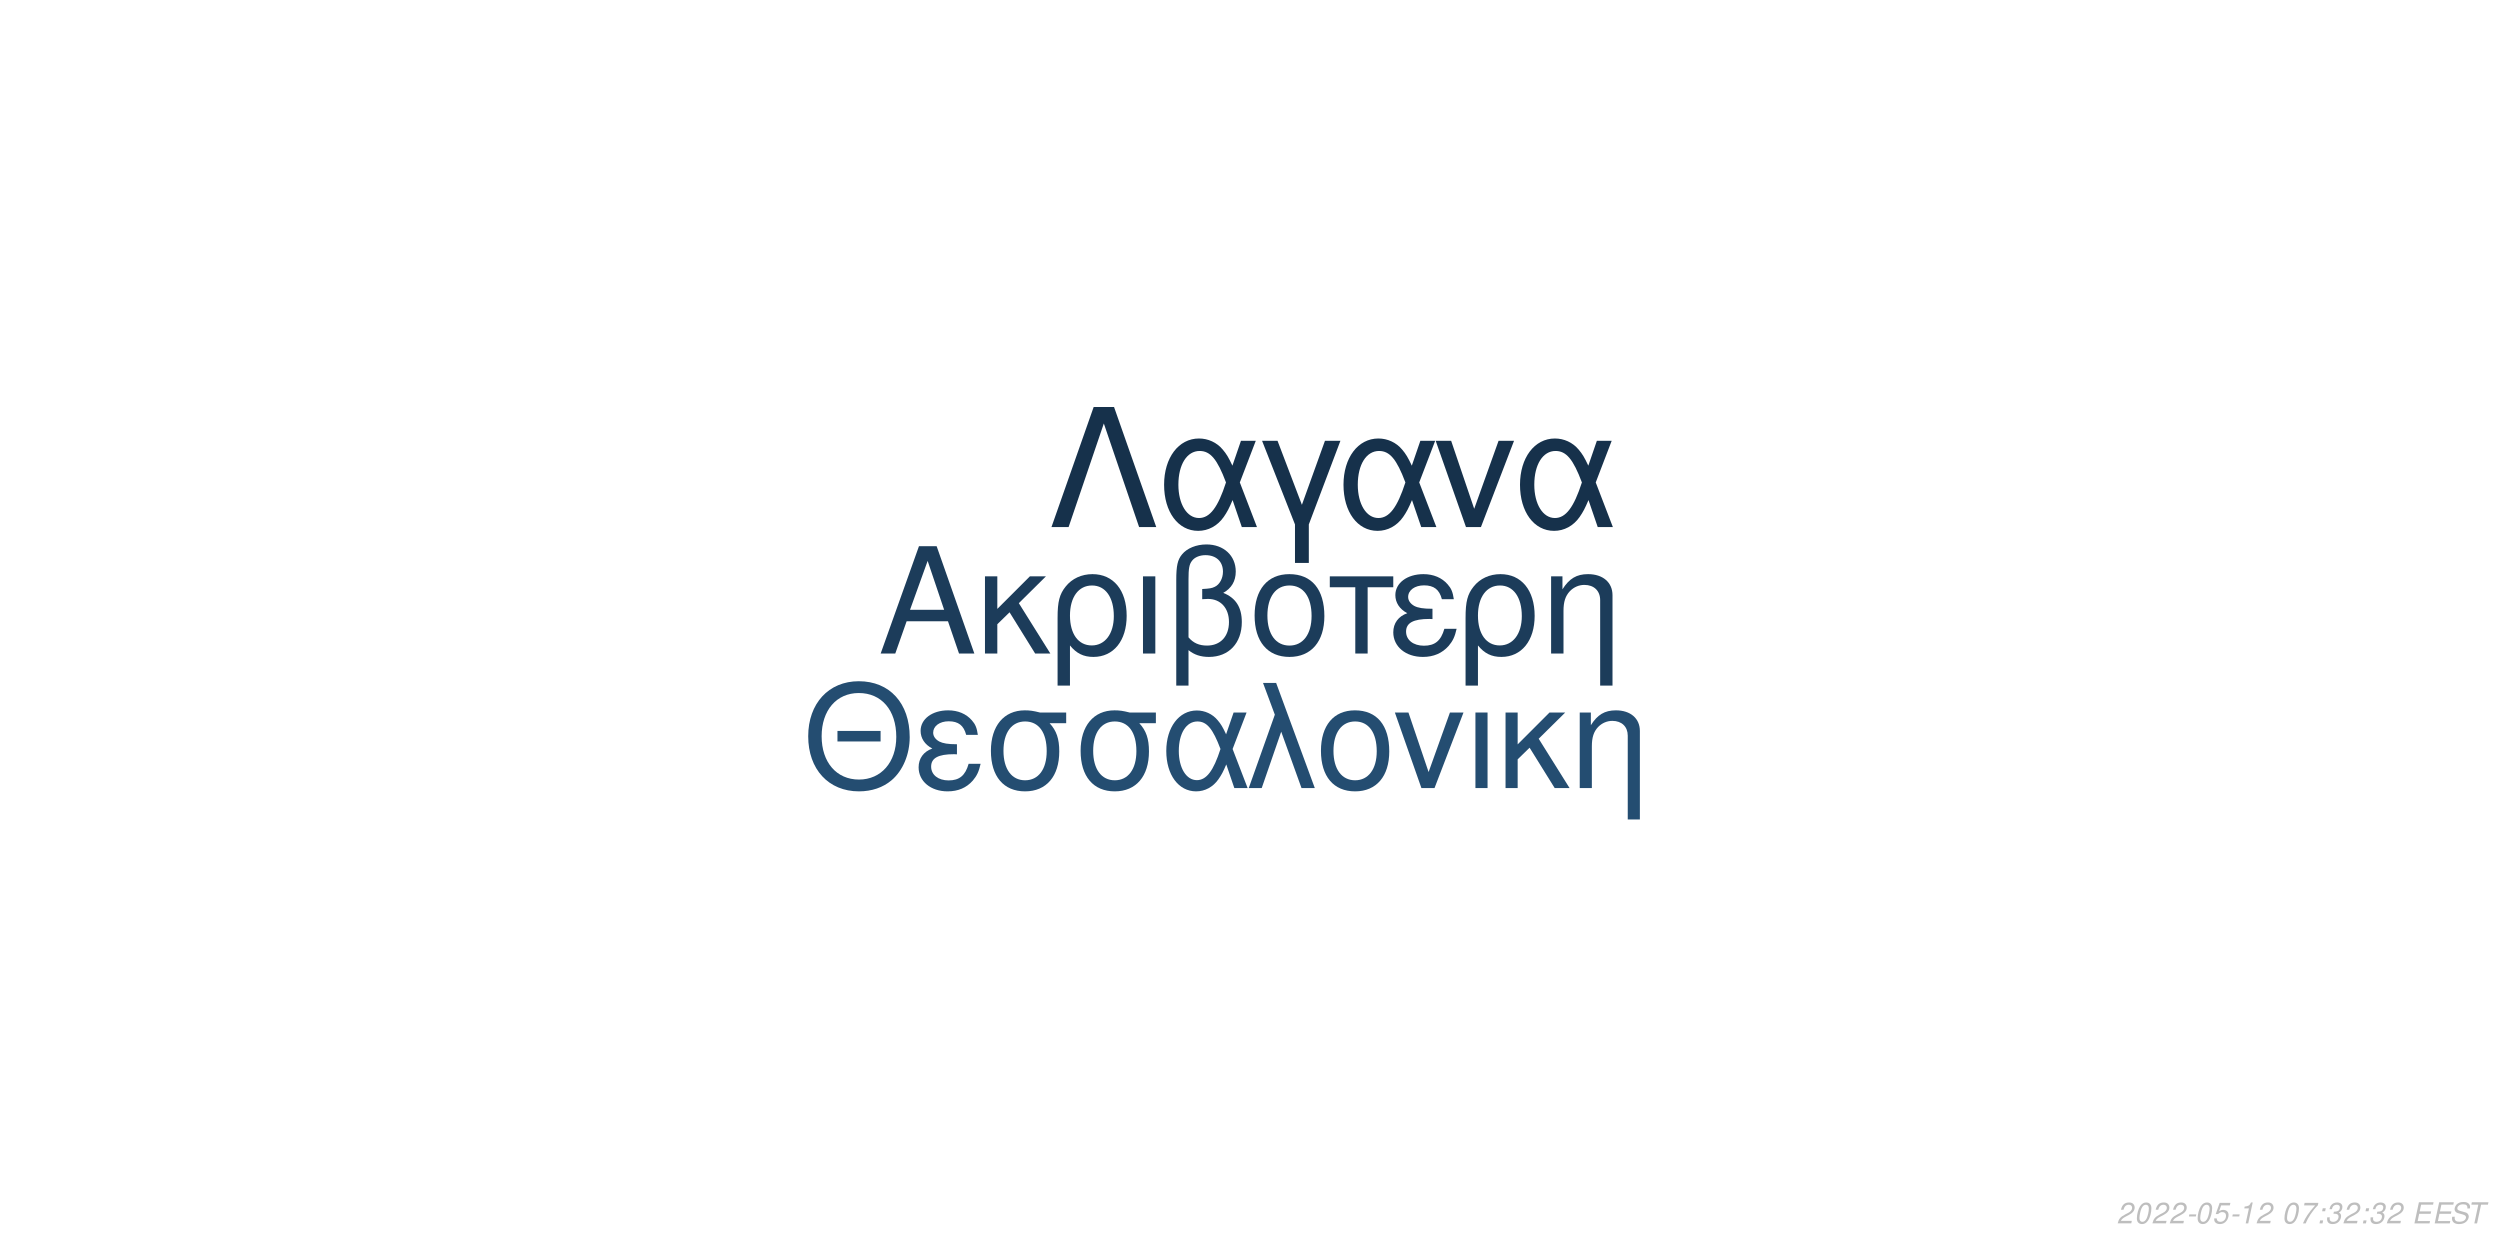
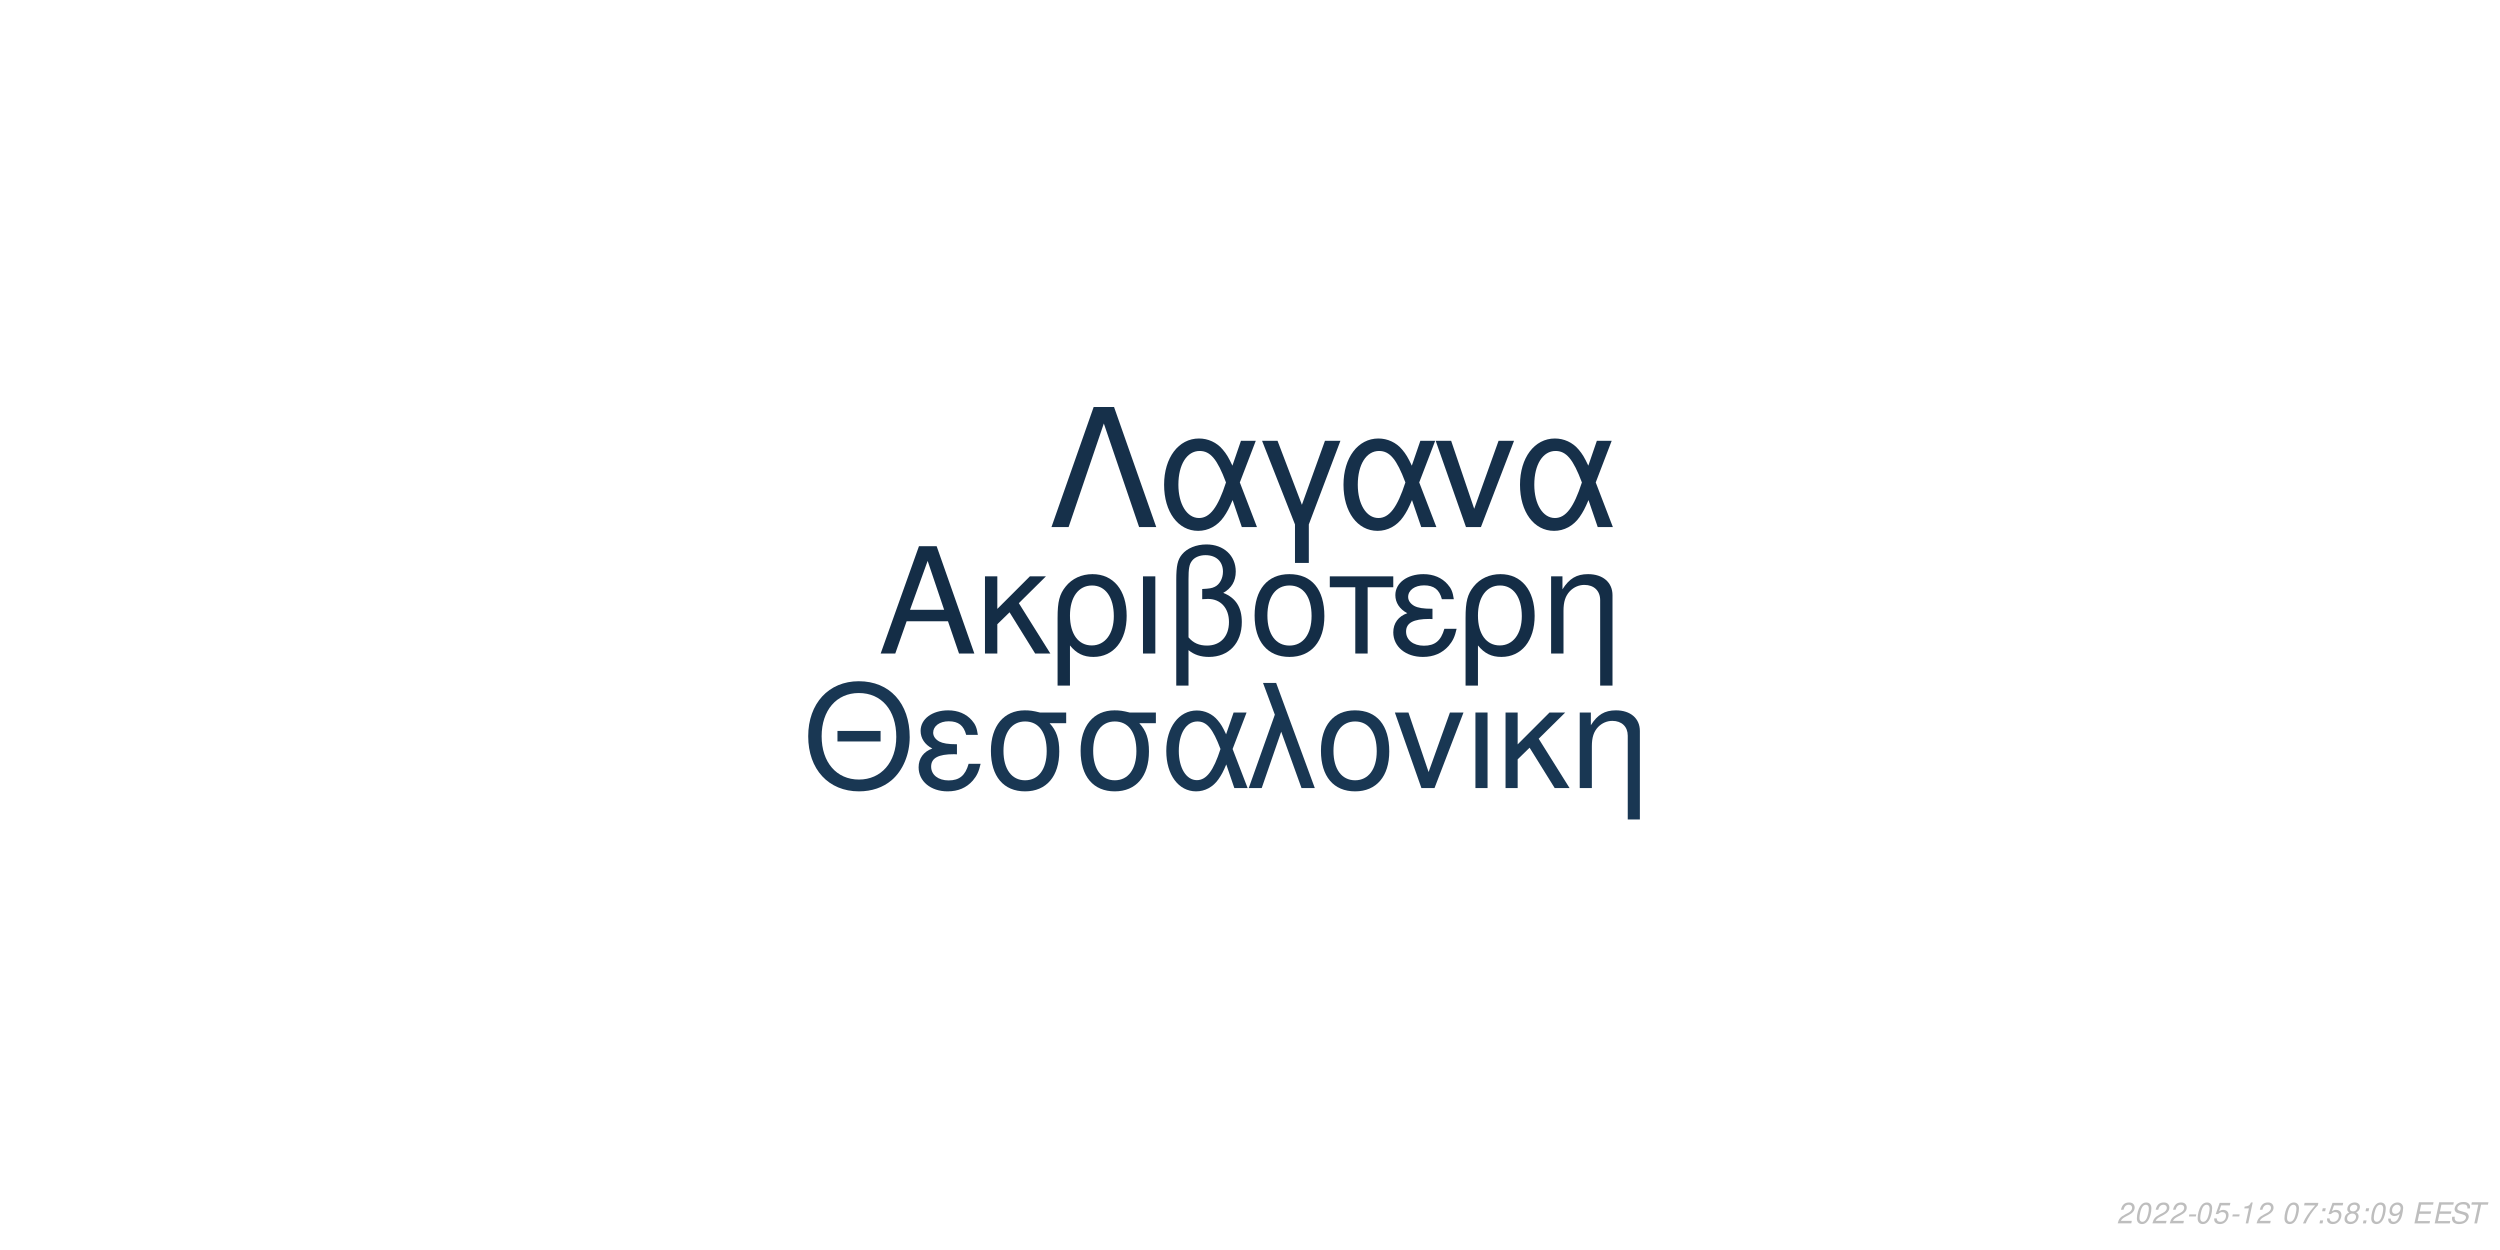
<svg xmlns="http://www.w3.org/2000/svg" xmlns:xlink="http://www.w3.org/1999/xlink" width="864pt" height="432pt" viewBox="0 0 864 432" version="1.1">
  <defs>
    <g>
      <symbol overflow="visible" id="glyph0-0">
        <path style="stroke:none;" d="" />
      </symbol>
      <symbol overflow="visible" id="glyph0-1">
        <path style="stroke:none;" d="M 24.125 -11.141 L 27.938 0 L 33.234 0 L 20.203 -37.094 L 14.094 -37.094 L 0.859 0 L 5.906 0 L 9.828 -11.141 Z M 22.797 -15.109 L 11 -15.109 L 17.094 -32.016 Z M 22.797 -15.109 " />
      </symbol>
      <symbol overflow="visible" id="glyph0-2">
        <path style="stroke:none;" d="M 7.172 -15.422 L 7.172 -26.672 L 2.906 -26.672 L 2.906 0 L 7.172 0 L 7.172 -10.125 L 11.406 -14.25 L 20.25 0 L 25.5 0 L 14.609 -17.406 L 23.969 -26.672 L 18.422 -26.672 Z M 7.172 -15.422 " />
      </symbol>
      <symbol overflow="visible" id="glyph0-3">
        <path style="stroke:none;" d="M 3 11.094 L 7.281 11.094 L 7.281 -2.797 C 9.516 -0.047 11.953 1.172 15.375 1.172 C 22.344 1.172 26.875 -4.422 26.875 -13.031 C 26.875 -21.891 22.297 -27.438 15.062 -27.438 C 11.297 -27.438 7.984 -25.906 5.797 -23.156 C 3.672 -20.516 3 -17.969 3 -12.359 Z M 14.906 -23.516 C 19.547 -23.516 22.438 -19.438 22.438 -12.922 C 22.438 -6.812 19.391 -2.797 14.812 -2.797 C 10.172 -2.797 7.281 -6.766 7.281 -13.125 C 7.281 -19.484 10.234 -23.516 14.906 -23.516 Z M 14.906 -23.516 " />
      </symbol>
      <symbol overflow="visible" id="glyph0-4">
        <path style="stroke:none;" d="M 3.516 0 L 7.781 0 L 7.781 -26.672 L 3.516 -26.672 Z M 3.516 0 " />
      </symbol>
      <symbol overflow="visible" id="glyph0-5">
        <path style="stroke:none;" d="M 4.016 11.094 L 8.25 11.094 L 8.25 -1.172 C 10.172 0.406 12.422 1.172 15.312 1.172 C 22.188 1.172 26.672 -3.609 26.672 -10.891 C 26.672 -15.984 24.578 -19.234 20.25 -20.969 C 23.109 -22.547 24.578 -25.031 24.578 -28.344 C 24.578 -33.844 20.406 -37.703 14.453 -37.703 C 10.938 -37.703 7.734 -36.391 6 -34.25 C 4.484 -32.422 4.016 -30.328 4.016 -25.391 Z M 8.25 -25.656 C 8.25 -29.359 8.5 -30.844 9.469 -32.062 C 10.375 -33.281 12.156 -34 14.094 -34 C 17.812 -34 20.156 -31.812 20.156 -28.297 C 20.156 -25.953 18.984 -23.812 17.297 -23.047 C 16.281 -22.547 15.469 -22.438 12.984 -22.297 L 12.984 -18.781 C 13.734 -18.828 14.344 -18.875 14.969 -18.875 C 19.344 -18.875 22.234 -15.719 22.234 -10.891 C 22.234 -5.906 19.281 -2.75 14.656 -2.75 C 11.953 -2.75 9.922 -3.609 8.25 -5.594 Z M 8.25 -25.656 " />
      </symbol>
      <symbol overflow="visible" id="glyph0-6">
        <path style="stroke:none;" d="M 14.094 -27.438 C 6.562 -27.438 2.094 -22.094 2.094 -13.125 C 2.094 -4.125 6.562 1.172 14.141 1.172 C 21.672 1.172 26.203 -4.172 26.203 -12.922 C 26.203 -22.188 21.828 -27.438 14.094 -27.438 Z M 14.141 -23.516 C 18.938 -23.516 21.781 -19.594 21.781 -12.984 C 21.781 -6.672 18.828 -2.75 14.141 -2.75 C 9.422 -2.75 6.516 -6.672 6.516 -13.125 C 6.516 -19.594 9.422 -23.516 14.141 -23.516 Z M 14.141 -23.516 " />
      </symbol>
      <symbol overflow="visible" id="glyph0-7">
        <path style="stroke:none;" d="M 7.891 0 L 12.156 0 L 12.156 -22.906 L 21.016 -22.906 L 21.016 -26.672 L -0.922 -26.672 L -0.922 -22.906 L 7.891 -22.906 Z M 7.891 0 " />
      </symbol>
      <symbol overflow="visible" id="glyph0-8">
        <path style="stroke:none;" d="M 14.562 -15.469 C 11.344 -15.469 9.562 -15.781 8.297 -16.438 C 6.922 -17.203 6.156 -18.328 6.156 -19.547 C 6.156 -21.891 8.453 -23.562 11.656 -23.562 C 15.062 -23.562 16.953 -22.094 17.812 -18.781 L 21.938 -18.781 C 21.578 -21.266 21.062 -22.5 19.797 -23.922 C 17.812 -26.203 14.906 -27.438 11.453 -27.438 C 5.797 -27.438 1.734 -24.375 1.734 -20.203 C 1.734 -17.609 3.156 -15.375 5.859 -13.938 C 2.797 -12.875 1.016 -10.484 1.016 -7.328 C 1.016 -2.391 5.297 1.172 11.25 1.172 C 14.969 1.172 17.906 -0.109 20.156 -2.641 C 21.578 -4.328 22.297 -5.797 22.906 -8.547 L 18.672 -8.547 C 17.5 -4.422 15.422 -2.703 11.609 -2.703 C 7.938 -2.703 5.438 -4.688 5.438 -7.578 C 5.438 -10.578 7.938 -11.953 13.484 -11.953 C 13.641 -11.953 14.094 -11.953 14.562 -11.906 Z M 14.562 -15.469 " />
      </symbol>
      <symbol overflow="visible" id="glyph0-9">
        <path style="stroke:none;" d="M 3.562 -26.672 L 3.562 0 L 7.844 0 L 7.844 -14.703 C 7.844 -17.906 8.5 -19.891 10.031 -21.531 C 11.406 -22.953 13.188 -23.719 15.062 -23.719 C 18.375 -23.719 20.516 -21.672 20.516 -18.469 L 20.516 11.094 L 24.781 11.094 L 24.781 -20.156 C 24.781 -24.578 21.469 -27.438 16.328 -27.438 C 12.359 -27.438 9.828 -25.906 7.484 -22.188 L 7.484 -26.672 Z M 3.562 -26.672 " />
      </symbol>
      <symbol overflow="visible" id="glyph1-0">
        <path style="stroke:none;" d="" />
      </symbol>
      <symbol overflow="visible" id="glyph1-1">
        <path style="stroke:none;" d="M 26.859 -19.734 L 11.953 -19.734 L 11.953 -16.094 L 26.859 -16.094 Z M 19.328 -36.922 C 8.922 -36.922 1.844 -29.25 1.844 -17.891 C 1.844 -6.484 8.875 1.141 19.391 1.141 C 23.812 1.141 27.703 -0.203 30.641 -2.688 C 34.578 -6.031 36.922 -11.656 36.922 -17.594 C 36.922 -29.297 30 -36.922 19.328 -36.922 Z M 19.328 -32.844 C 27.203 -32.844 32.281 -26.906 32.281 -17.688 C 32.281 -8.922 27.062 -2.938 19.391 -2.938 C 11.609 -2.938 6.484 -8.922 6.484 -17.891 C 6.484 -26.859 11.609 -32.844 19.328 -32.844 Z M 19.328 -32.844 " />
      </symbol>
      <symbol overflow="visible" id="glyph1-2">
        <path style="stroke:none;" d="M 14.25 -15.141 C 11.109 -15.141 9.375 -15.453 8.125 -16.094 C 6.781 -16.844 6.031 -17.938 6.031 -19.141 C 6.031 -21.422 8.266 -23.078 11.406 -23.078 C 14.75 -23.078 16.594 -21.625 17.438 -18.391 L 21.469 -18.391 C 21.125 -20.828 20.625 -22.031 19.391 -23.422 C 17.438 -25.656 14.594 -26.859 11.219 -26.859 C 5.688 -26.859 1.688 -23.875 1.688 -19.781 C 1.688 -17.234 3.094 -15.047 5.734 -13.656 C 2.734 -12.609 1 -10.266 1 -7.172 C 1 -2.344 5.188 1.141 11.016 1.141 C 14.656 1.141 17.547 -0.094 19.734 -2.594 C 21.125 -4.234 21.828 -5.688 22.422 -8.375 L 18.281 -8.375 C 17.141 -4.328 15.094 -2.641 11.359 -2.641 C 7.766 -2.641 5.328 -4.578 5.328 -7.422 C 5.328 -10.359 7.766 -11.703 13.203 -11.703 C 13.359 -11.703 13.797 -11.703 14.25 -11.656 Z M 14.25 -15.141 " />
      </symbol>
      <symbol overflow="visible" id="glyph1-3">
        <path style="stroke:none;" d="M 29 -26.109 L 19.938 -26.109 C 17.594 -26.703 16.438 -26.859 14.703 -26.859 C 7.469 -26.859 2.984 -21.469 2.984 -12.859 C 2.984 -4.031 7.375 1.141 14.797 1.141 C 22.172 1.141 26.609 -4.078 26.609 -12.656 C 26.609 -17.047 25.656 -19.828 23.266 -22.422 L 29 -22.422 Z M 14.797 -23.016 C 19.531 -23.016 22.266 -19.234 22.266 -12.75 C 22.266 -6.531 19.438 -2.688 14.797 -2.688 C 10.172 -2.688 7.328 -6.531 7.328 -12.859 C 7.328 -19.188 10.172 -23.016 14.797 -23.016 Z M 14.797 -23.016 " />
      </symbol>
      <symbol overflow="visible" id="glyph1-4">
        <path style="stroke:none;" d="M 29.344 -26.109 L 24.859 -26.109 L 22.266 -18.578 C 21.125 -21.031 20.484 -22.125 19.328 -23.469 C 17.547 -25.609 14.906 -26.812 12.156 -26.812 C 5.984 -26.812 1.594 -20.984 1.594 -12.812 C 1.594 -4.578 5.828 1.141 11.906 1.141 C 14.953 1.141 17.734 -0.344 19.625 -3.047 C 20.672 -4.531 21.281 -5.688 22.328 -8.172 L 25.109 0 L 29.703 0 L 24.516 -13.5 Z M 20.328 -13.5 C 17.891 -5.922 15.453 -2.734 12.156 -2.734 C 8.516 -2.734 5.922 -6.922 5.922 -12.812 C 5.922 -18.938 8.516 -23.016 12.359 -23.016 C 15.594 -23.016 17.688 -20.531 20.328 -13.5 Z M 20.328 -13.5 " />
      </symbol>
      <symbol overflow="visible" id="glyph1-5">
        <path style="stroke:none;" d="M 1.094 0 L 5.578 0 L 12.312 -19.484 L 19.328 0 L 23.922 0 L 10.562 -36.328 L 6.031 -36.328 L 10.109 -25.359 Z M 1.094 0 " />
      </symbol>
      <symbol overflow="visible" id="glyph1-6">
        <path style="stroke:none;" d="M 13.797 -26.859 C 6.422 -26.859 2.047 -21.625 2.047 -12.859 C 2.047 -4.031 6.422 1.141 13.859 1.141 C 21.234 1.141 25.656 -4.078 25.656 -12.656 C 25.656 -21.719 21.375 -26.859 13.797 -26.859 Z M 13.859 -23.016 C 18.531 -23.016 21.328 -19.188 21.328 -12.703 C 21.328 -6.531 18.438 -2.688 13.859 -2.688 C 9.219 -2.688 6.375 -6.531 6.375 -12.859 C 6.375 -19.188 9.219 -23.016 13.859 -23.016 Z M 13.859 -23.016 " />
      </symbol>
      <symbol overflow="visible" id="glyph1-7">
        <path style="stroke:none;" d="M 14.297 0 L 24.312 -26.109 L 19.625 -26.109 L 12.25 -5.531 L 5.281 -26.109 L 0.594 -26.109 L 9.766 0 Z M 14.297 0 " />
      </symbol>
      <symbol overflow="visible" id="glyph1-8">
        <path style="stroke:none;" d="M 3.438 0 L 7.625 0 L 7.625 -26.109 L 3.438 -26.109 Z M 3.438 0 " />
      </symbol>
      <symbol overflow="visible" id="glyph1-9">
        <path style="stroke:none;" d="M 7.031 -15.094 L 7.031 -26.109 L 2.844 -26.109 L 2.844 0 L 7.031 0 L 7.031 -9.922 L 11.156 -13.953 L 19.828 0 L 24.969 0 L 14.297 -17.047 L 23.469 -26.109 L 18.031 -26.109 Z M 7.031 -15.094 " />
      </symbol>
      <symbol overflow="visible" id="glyph1-10">
        <path style="stroke:none;" d="M 3.484 -26.109 L 3.484 0 L 7.672 0 L 7.672 -14.406 C 7.672 -17.547 8.328 -19.484 9.812 -21.078 C 11.156 -22.469 12.906 -23.219 14.75 -23.219 C 17.984 -23.219 20.078 -21.234 20.078 -18.094 L 20.078 10.859 L 24.266 10.859 L 24.266 -19.734 C 24.266 -24.062 21.031 -26.859 16 -26.859 C 12.109 -26.859 9.609 -25.359 7.328 -21.719 L 7.328 -26.109 Z M 3.484 -26.109 " />
      </symbol>
      <symbol overflow="visible" id="glyph2-0">
        <path style="stroke:none;" d="" />
      </symbol>
      <symbol overflow="visible" id="glyph2-1">
        <path style="stroke:none;" d="M 22.531 -41.484 L 15.484 -41.484 L 0.906 0 L 6.828 0 L 19 -35.797 L 31.188 0 L 37.109 0 Z M 22.531 -41.484 " />
      </symbol>
      <symbol overflow="visible" id="glyph2-2">
        <path style="stroke:none;" d="M 33.516 -29.812 L 28.391 -29.812 L 25.438 -21.219 C 24.125 -24.016 23.391 -25.266 22.078 -26.797 C 20.031 -29.25 17.016 -30.609 13.891 -30.609 C 6.828 -30.609 1.828 -23.953 1.828 -14.625 C 1.828 -5.234 6.656 1.312 13.594 1.312 C 17.078 1.312 20.266 -0.391 22.422 -3.469 C 23.609 -5.172 24.297 -6.484 25.5 -9.328 L 28.688 0 L 33.922 0 L 28 -15.422 Z M 23.219 -15.422 C 20.422 -6.766 17.641 -3.125 13.891 -3.125 C 9.734 -3.125 6.766 -7.906 6.766 -14.625 C 6.766 -21.625 9.734 -26.297 14.109 -26.297 C 17.812 -26.297 20.203 -23.453 23.219 -15.422 Z M 23.219 -15.422 " />
      </symbol>
      <symbol overflow="visible" id="glyph2-3">
        <path style="stroke:none;" d="M 12.062 12.406 L 16.844 12.406 L 16.844 -0.906 L 27.766 -29.812 L 22.422 -29.812 L 14.453 -7.688 L 6.031 -29.812 L 0.688 -29.812 L 12.062 -0.906 Z M 12.062 12.406 " />
      </symbol>
      <symbol overflow="visible" id="glyph2-4">
        <path style="stroke:none;" d="M 16.328 0 L 27.766 -29.812 L 22.422 -29.812 L 14 -6.312 L 6.031 -29.812 L 0.688 -29.812 L 11.156 0 Z M 16.328 0 " />
      </symbol>
      <symbol overflow="visible" id="glyph3-0">
        <path style="stroke:none;" d="" />
      </symbol>
      <symbol overflow="visible" id="glyph3-1">
        <path style="stroke:none;" d="M 5.234 -0.875 L 1.469 -0.875 C 1.641 -1.375 2.203 -1.891 3.109 -2.344 L 4.234 -2.938 C 5.562 -3.625 6.219 -4.469 6.219 -5.484 C 6.219 -5.938 6.062 -6.359 5.797 -6.656 C 5.469 -7.047 4.984 -7.234 4.312 -7.234 C 2.766 -7.234 1.891 -6.453 1.484 -4.734 L 2.375 -4.734 C 2.484 -5.188 2.609 -5.484 2.797 -5.75 C 3.094 -6.203 3.609 -6.453 4.188 -6.453 C 4.891 -6.453 5.344 -6.031 5.344 -5.375 C 5.344 -4.703 4.859 -4.094 4.016 -3.656 L 2.984 -3.125 C 1.234 -2.188 0.797 -1.656 0.344 -0.016 L 5.047 -0.016 Z M 5.234 -0.875 " />
      </symbol>
      <symbol overflow="visible" id="glyph3-2">
        <path style="stroke:none;" d="M 4.203 -7.234 C 3.375 -7.234 2.688 -6.812 2.125 -5.984 C 1.484 -5.047 0.984 -3.188 0.984 -1.734 C 0.984 -1.109 1.172 -0.562 1.484 -0.266 C 1.797 0.047 2.281 0.234 2.766 0.234 C 3.625 0.234 4.281 -0.156 4.859 -1.016 C 5.516 -1.953 6 -3.797 6 -5.266 C 6 -6.5 5.328 -7.234 4.203 -7.234 Z M 4.094 -6.453 C 4.734 -6.453 5.125 -5.984 5.125 -5.156 C 5.125 -4.203 4.781 -2.625 4.406 -1.812 C 3.984 -0.938 3.516 -0.547 2.875 -0.547 C 2.25 -0.547 1.875 -1.031 1.875 -1.828 C 1.875 -2.797 2.203 -4.344 2.594 -5.203 C 2.984 -6.047 3.453 -6.453 4.094 -6.453 Z M 4.094 -6.453 " />
      </symbol>
      <symbol overflow="visible" id="glyph3-3">
        <path style="stroke:none;" d="M 3.516 -3.125 L 1.125 -3.125 L 0.969 -2.406 L 3.359 -2.406 Z M 3.516 -3.125 " />
      </symbol>
      <symbol overflow="visible" id="glyph3-4">
        <path style="stroke:none;" d="M 6.297 -7.094 L 2.594 -7.094 L 1.234 -3.234 L 2.047 -3.234 C 2.656 -3.766 2.938 -3.906 3.531 -3.906 C 4.328 -3.906 4.797 -3.453 4.797 -2.688 C 4.797 -1.438 3.969 -0.547 2.828 -0.547 C 2.031 -0.547 1.609 -0.938 1.578 -1.734 L 0.703 -1.734 L 0.703 -1.516 C 0.703 -0.938 0.844 -0.547 1.188 -0.266 C 1.562 0.062 2.078 0.234 2.703 0.234 C 3.656 0.234 4.391 -0.156 4.984 -0.922 C 5.422 -1.5 5.672 -2.234 5.672 -2.953 C 5.672 -4 4.938 -4.672 3.812 -4.672 C 3.328 -4.672 2.906 -4.547 2.406 -4.234 L 3.109 -6.219 L 6.109 -6.219 Z M 6.297 -7.094 " />
      </symbol>
      <symbol overflow="visible" id="glyph3-5">
        <path style="stroke:none;" d="M 3.703 -5.188 L 2.594 0 L 3.469 0 L 5.016 -7.234 L 4.438 -7.234 C 3.906 -6.156 3.688 -6.016 2.234 -5.812 L 2.109 -5.188 Z M 3.703 -5.188 " />
      </symbol>
      <symbol overflow="visible" id="glyph3-6">
        <path style="stroke:none;" d="" />
      </symbol>
      <symbol overflow="visible" id="glyph3-7">
        <path style="stroke:none;" d="M 6.703 -7.094 L 1.953 -7.094 L 1.766 -6.219 L 5.594 -6.219 C 3.344 -3.688 2.266 -2.109 1.375 0 L 2.344 0 C 3.031 -1.906 4.828 -4.594 6.547 -6.281 Z M 6.703 -7.094 " />
      </symbol>
      <symbol overflow="visible" id="glyph3-8">
        <path style="stroke:none;" d="M 2.359 -1.031 L 1.312 -1.031 L 1.094 0 L 2.141 0 Z M 3.266 -5.234 L 2.219 -5.234 L 2 -4.203 L 3.047 -4.203 Z M 3.266 -5.234 " />
      </symbol>
      <symbol overflow="visible" id="glyph3-9">
-         <path style="stroke:none;" d="M 2.922 -3.312 C 3.125 -3.344 3.234 -3.344 3.375 -3.344 C 4.203 -3.344 4.688 -3 4.688 -2.406 C 4.688 -1.312 3.906 -0.547 2.781 -0.547 C 2.047 -0.547 1.594 -0.938 1.594 -1.562 C 1.594 -1.719 1.609 -1.844 1.656 -2.094 L 0.766 -2.094 C 0.734 -1.797 0.719 -1.641 0.719 -1.469 C 0.719 -0.375 1.406 0.234 2.641 0.234 C 3.547 0.234 4.297 -0.078 4.812 -0.656 C 5.266 -1.156 5.562 -1.875 5.562 -2.547 C 5.562 -3.125 5.344 -3.453 4.797 -3.734 C 5.641 -4.234 6.016 -4.844 6.016 -5.734 C 6.016 -6.656 5.312 -7.234 4.203 -7.234 C 3.375 -7.234 2.672 -6.938 2.188 -6.375 C 1.891 -6.031 1.703 -5.641 1.516 -4.906 L 2.391 -4.906 C 2.5 -5.359 2.594 -5.594 2.734 -5.812 C 3.047 -6.234 3.516 -6.453 4.078 -6.453 C 4.734 -6.453 5.141 -6.125 5.141 -5.578 C 5.141 -5.188 5.016 -4.797 4.797 -4.547 C 4.516 -4.234 4 -4.062 3.266 -4.062 L 3.078 -4.062 Z M 2.922 -3.312 " />
+         <path style="stroke:none;" d="M 4.766 -3.797 C 5.078 -3.969 5.234 -4.078 5.438 -4.234 C 5.812 -4.594 6.062 -5.172 6.062 -5.734 C 6.062 -6.625 5.344 -7.234 4.266 -7.234 C 2.812 -7.234 1.703 -6.219 1.703 -4.875 C 1.703 -4.406 1.875 -4.125 2.359 -3.812 C 1.297 -3.312 0.75 -2.516 0.75 -1.469 C 0.75 -0.438 1.547 0.234 2.812 0.234 C 3.656 0.234 4.359 -0.094 4.938 -0.734 C 5.359 -1.234 5.609 -1.859 5.609 -2.438 C 5.609 -3.047 5.312 -3.516 4.766 -3.797 Z M 4.109 -6.453 C 4.797 -6.453 5.188 -6.125 5.188 -5.578 C 5.188 -5.266 5.062 -4.922 4.859 -4.672 C 4.562 -4.312 4.188 -4.156 3.656 -4.156 C 2.984 -4.156 2.594 -4.453 2.594 -4.984 C 2.594 -5.859 3.203 -6.453 4.109 -6.453 Z M 3.453 -3.406 C 4.234 -3.406 4.734 -2.984 4.734 -2.312 C 4.734 -1.312 3.922 -0.547 2.875 -0.547 C 2.125 -0.547 1.625 -0.969 1.625 -1.625 C 1.625 -2.609 2.438 -3.406 3.453 -3.406 Z M 3.453 -3.406 " />
      </symbol>
      <symbol overflow="visible" id="glyph3-10">
+         <path style="stroke:none;" d="M 0.844 -1.656 C 0.844 -1.547 0.844 -1.438 0.844 -1.375 C 0.844 -0.406 1.531 0.234 2.578 0.234 C 3.203 0.234 3.766 0.016 4.297 -0.438 C 4.938 -1 5.312 -1.656 5.594 -2.719 C 5.844 -3.672 6.016 -4.766 6.016 -5.375 C 6.016 -5.844 5.844 -6.328 5.547 -6.656 C 5.203 -7.031 4.703 -7.234 4.062 -7.234 C 2.516 -7.234 1.297 -5.938 1.297 -4.266 C 1.297 -3.203 1.984 -2.547 3.047 -2.547 C 3.484 -2.547 3.953 -2.672 4.281 -2.891 C 4.406 -2.984 4.547 -3.078 4.828 -3.344 C 4.438 -1.484 3.703 -0.547 2.703 -0.547 C 2.109 -0.547 1.719 -0.938 1.719 -1.547 L 1.719 -1.656 Z M 3.953 -6.453 C 4.625 -6.453 5.141 -5.953 5.141 -5.281 C 5.141 -4.188 4.312 -3.312 3.297 -3.312 C 2.594 -3.312 2.172 -3.734 2.172 -4.453 C 2.172 -5.562 2.984 -6.453 3.953 -6.453 Z M 3.953 -6.453 " />
+       </symbol>
+       <symbol overflow="visible" id="glyph3-11">
        <path style="stroke:none;" d="M 2.547 -3.312 L 6.5 -3.312 L 6.688 -4.141 L 2.719 -4.141 L 3.219 -6.469 L 7.344 -6.469 L 7.516 -7.297 L 2.453 -7.297 L 0.906 0 L 6.125 0 L 6.297 -0.812 L 2.016 -0.812 Z M 2.547 -3.312 " />
      </symbol>
-       <symbol overflow="visible" id="glyph3-11">
+       <symbol overflow="visible" id="glyph3-12">
        <path style="stroke:none;" d="M 7.062 -5.156 C 7.125 -5.438 7.141 -5.562 7.141 -5.703 C 7.141 -6.156 6.938 -6.594 6.594 -6.891 C 6.188 -7.25 5.656 -7.406 4.875 -7.406 C 3.844 -7.406 3.047 -7.125 2.5 -6.562 C 2.094 -6.141 1.781 -5.438 1.781 -4.922 C 1.781 -4.297 2.219 -3.766 2.891 -3.562 L 4.594 -3.094 C 5.406 -2.859 5.734 -2.578 5.734 -2.094 C 5.734 -1.781 5.547 -1.406 5.266 -1.141 C 4.844 -0.766 4.266 -0.578 3.453 -0.578 C 2.328 -0.578 1.812 -0.984 1.812 -1.906 C 1.812 -2.047 1.812 -2.125 1.844 -2.312 L 0.984 -2.312 C 0.906 -2.062 0.891 -1.906 0.891 -1.688 C 0.891 -0.484 1.797 0.234 3.297 0.234 C 4.359 0.234 5.234 -0.062 5.812 -0.609 C 6.344 -1.078 6.688 -1.797 6.688 -2.375 C 6.688 -2.641 6.609 -2.906 6.453 -3.156 C 6.234 -3.5 5.938 -3.703 5.469 -3.828 L 3.75 -4.312 C 2.984 -4.547 2.734 -4.734 2.734 -5.188 C 2.734 -5.547 2.875 -5.844 3.188 -6.109 C 3.547 -6.438 4.031 -6.594 4.703 -6.594 C 5.266 -6.594 5.688 -6.484 5.906 -6.297 C 6.094 -6.125 6.219 -5.797 6.219 -5.516 C 6.219 -5.422 6.203 -5.344 6.188 -5.156 Z M 7.062 -5.156 " />
      </symbol>
-       <symbol overflow="visible" id="glyph3-12">
+       <symbol overflow="visible" id="glyph3-13">
        <path style="stroke:none;" d="M 4.938 -6.469 L 7.312 -6.469 L 7.484 -7.297 L 1.75 -7.297 L 1.578 -6.469 L 3.984 -6.469 L 2.609 0 L 3.547 0 Z M 4.938 -6.469 " />
      </symbol>
    </g>
  </defs>
  <g id="surface1">
    <rect x="0" y="0" width="864" height="432" style="fill:rgb(100%,100%,100%);fill-opacity:1;stroke:none;" />
-     <g style="fill:rgb(10.98%,23.529%,35.294%);fill-opacity:1;">
+     <g style="fill:rgb(7.843%,17.647%,27.451%);fill-opacity:1;">
      <use xlink:href="#glyph0-1" x="303.5" y="225.861" />
      <use xlink:href="#glyph0-2" x="337.5" y="225.861" />
      <use xlink:href="#glyph0-3" x="362.5" y="225.861" />
      <use xlink:href="#glyph0-4" x="391.5" y="225.861" />
      <use xlink:href="#glyph0-5" x="402.5" y="225.861" />
      <use xlink:href="#glyph0-6" x="431.5" y="225.861" />
      <use xlink:href="#glyph0-7" x="460.5" y="225.861" />
      <use xlink:href="#glyph0-8" x="480.5" y="225.861" />
      <use xlink:href="#glyph0-3" x="503.5" y="225.861" />
      <use xlink:href="#glyph0-9" x="532.5" y="225.861" />
    </g>
-     <g style="fill:rgb(14.118%,30.196%,44.314%);fill-opacity:1;">
+     <g style="fill:rgb(9.804%,21.569%,32.549%);fill-opacity:1;">
      <use xlink:href="#glyph1-1" x="277.473" y="272.354" />
      <use xlink:href="#glyph1-2" x="316.473" y="272.354" />
      <use xlink:href="#glyph1-3" x="339.473" y="272.354" />
      <use xlink:href="#glyph1-3" x="370.473" y="272.354" />
      <use xlink:href="#glyph1-4" x="401.473" y="272.354" />
      <use xlink:href="#glyph1-5" x="430.473" y="272.354" />
      <use xlink:href="#glyph1-6" x="454.473" y="272.354" />
      <use xlink:href="#glyph1-7" x="481.473" y="272.354" />
      <use xlink:href="#glyph1-8" x="506.473" y="272.354" />
      <use xlink:href="#glyph1-9" x="517.473" y="272.354" />
      <use xlink:href="#glyph1-10" x="542.473" y="272.354" />
    </g>
-     <g style="fill:rgb(8.627%,19.216%,29.412%);fill-opacity:1;">
+     <g style="fill:rgb(8.627%,18.824%,29.02%);fill-opacity:1;">
      <use xlink:href="#glyph2-1" x="362.484" y="182.152" />
      <use xlink:href="#glyph2-2" x="400.484" y="182.152" />
      <use xlink:href="#glyph2-3" x="435.484" y="182.152" />
      <use xlink:href="#glyph2-2" x="462.484" y="182.152" />
      <use xlink:href="#glyph2-4" x="495.484" y="182.152" />
      <use xlink:href="#glyph2-2" x="523.484" y="182.152" />
    </g>
    <g style="fill:rgb(74.51%,74.51%,74.51%);fill-opacity:1;">
      <use xlink:href="#glyph3-1" x="731.52" y="422.81" />
      <use xlink:href="#glyph3-2" x="737.52" y="422.81" />
      <use xlink:href="#glyph3-1" x="743.52" y="422.81" />
      <use xlink:href="#glyph3-1" x="749.52" y="422.81" />
      <use xlink:href="#glyph3-3" x="755.52" y="422.81" />
      <use xlink:href="#glyph3-2" x="758.52" y="422.81" />
      <use xlink:href="#glyph3-4" x="764.52" y="422.81" />
      <use xlink:href="#glyph3-3" x="770.52" y="422.81" />
      <use xlink:href="#glyph3-5" x="773.52" y="422.81" />
      <use xlink:href="#glyph3-1" x="779.52" y="422.81" />
      <use xlink:href="#glyph3-6" x="785.52" y="422.81" />
      <use xlink:href="#glyph3-2" x="788.52" y="422.81" />
      <use xlink:href="#glyph3-7" x="794.52" y="422.81" />
      <use xlink:href="#glyph3-8" x="800.52" y="422.81" />
-       <use xlink:href="#glyph3-9" x="803.52" y="422.81" />
-       <use xlink:href="#glyph3-1" x="809.52" y="422.81" />
+       <use xlink:href="#glyph3-4" x="803.52" y="422.81" />
+       <use xlink:href="#glyph3-9" x="809.52" y="422.81" />
      <use xlink:href="#glyph3-8" x="815.52" y="422.81" />
-       <use xlink:href="#glyph3-9" x="818.52" y="422.81" />
-       <use xlink:href="#glyph3-1" x="824.52" y="422.81" />
+       <use xlink:href="#glyph3-2" x="818.52" y="422.81" />
+       <use xlink:href="#glyph3-10" x="824.52" y="422.81" />
      <use xlink:href="#glyph3-6" x="830.52" y="422.81" />
-       <use xlink:href="#glyph3-10" x="833.52" y="422.81" />
-       <use xlink:href="#glyph3-10" x="840.52" y="422.81" />
-       <use xlink:href="#glyph3-11" x="846.52" y="422.81" />
-       <use xlink:href="#glyph3-12" x="852.52" y="422.81" />
+       <use xlink:href="#glyph3-11" x="833.52" y="422.81" />
+       <use xlink:href="#glyph3-11" x="840.52" y="422.81" />
+       <use xlink:href="#glyph3-12" x="846.52" y="422.81" />
+       <use xlink:href="#glyph3-13" x="852.52" y="422.81" />
    </g>
  </g>
</svg>
